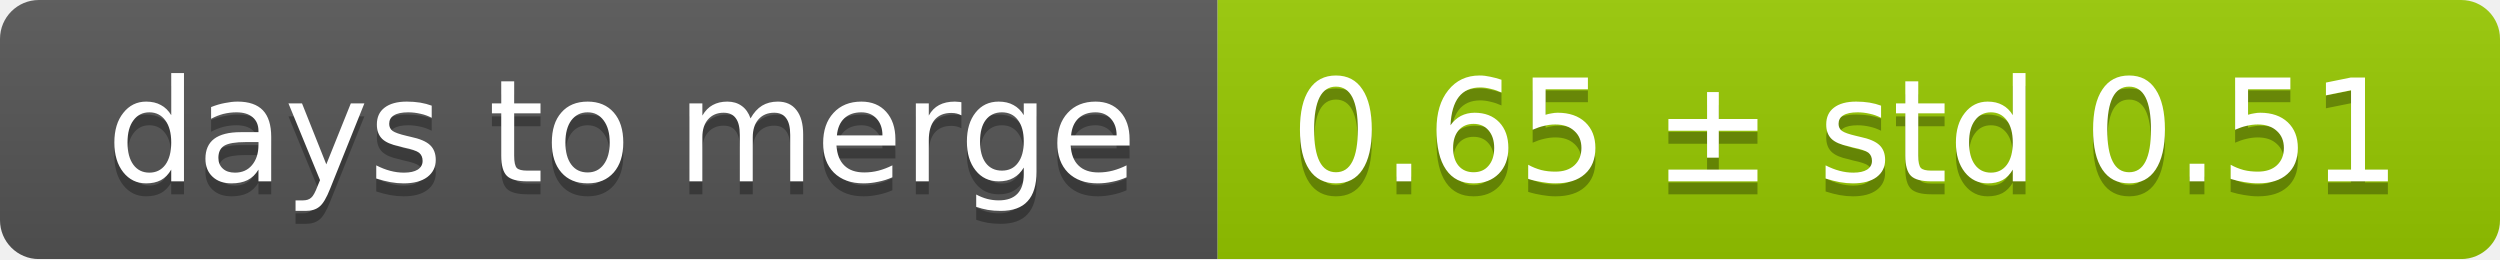
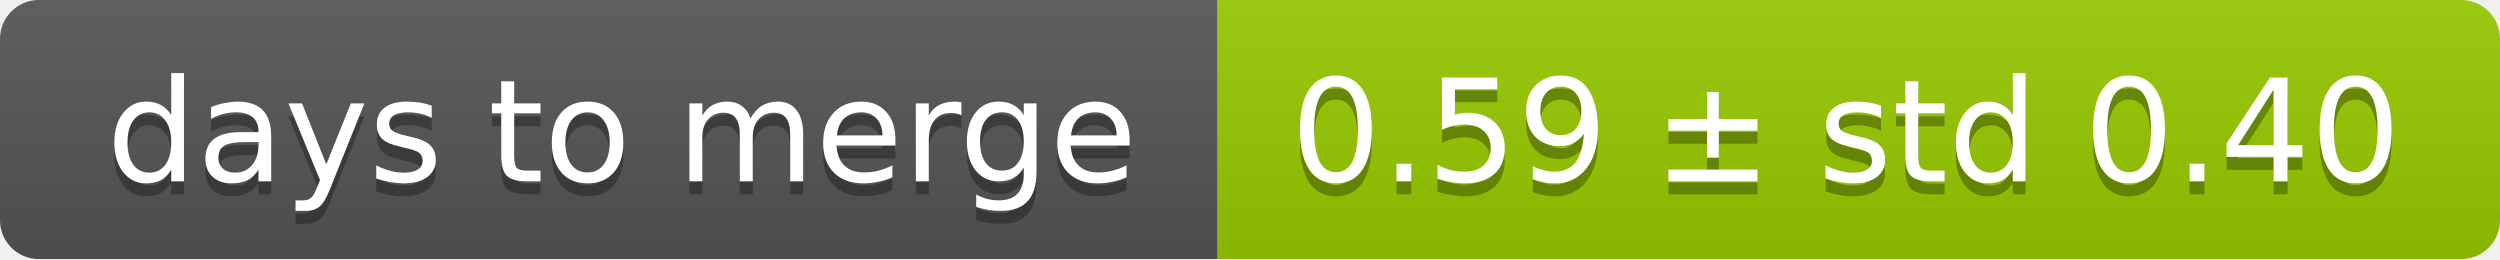
<svg xmlns="http://www.w3.org/2000/svg" width="193" height="20">
  <linearGradient id="smooth" x2="0" y2="100%">
    <stop offset="0" stop-color="#bbb" stop-opacity=".1" />
    <stop offset="1" stop-opacity=".1" />
  </linearGradient>
  <mask id="round">
    <rect width="193" height="20" rx="3" fill="#fff" />
  </mask>
  <g mask="url(#round)">
    <rect width="94" height="20" fill="#555" />
    <rect x="94" width="99" height="20" fill="#97ca00" />
    <rect width="193" height="20" fill="url(#smooth)" />
  </g>
  <g fill="#fff" text-anchor="middle" font-family="DejaVu Sans,Verdana,Geneva,sans-serif" font-size="11">
    <text x="48" y="15" fill="#010101" fill-opacity=".3">days to merge</text>
    <text x="48" y="14">days to merge</text>
-     <text x="142.5" y="15" fill="#010101" fill-opacity=".3">0.65 ± std 0.51</text>
-     <text x="142.5" y="14">0.65 ± std 0.51</text>
+     <text x="142.5" y="15" fill="#010101" fill-opacity=".3">0.59 ± std 0.40</text>
+     <text x="142.5" y="14">0.59 ± std 0.40</text>
  </g>
</svg>
